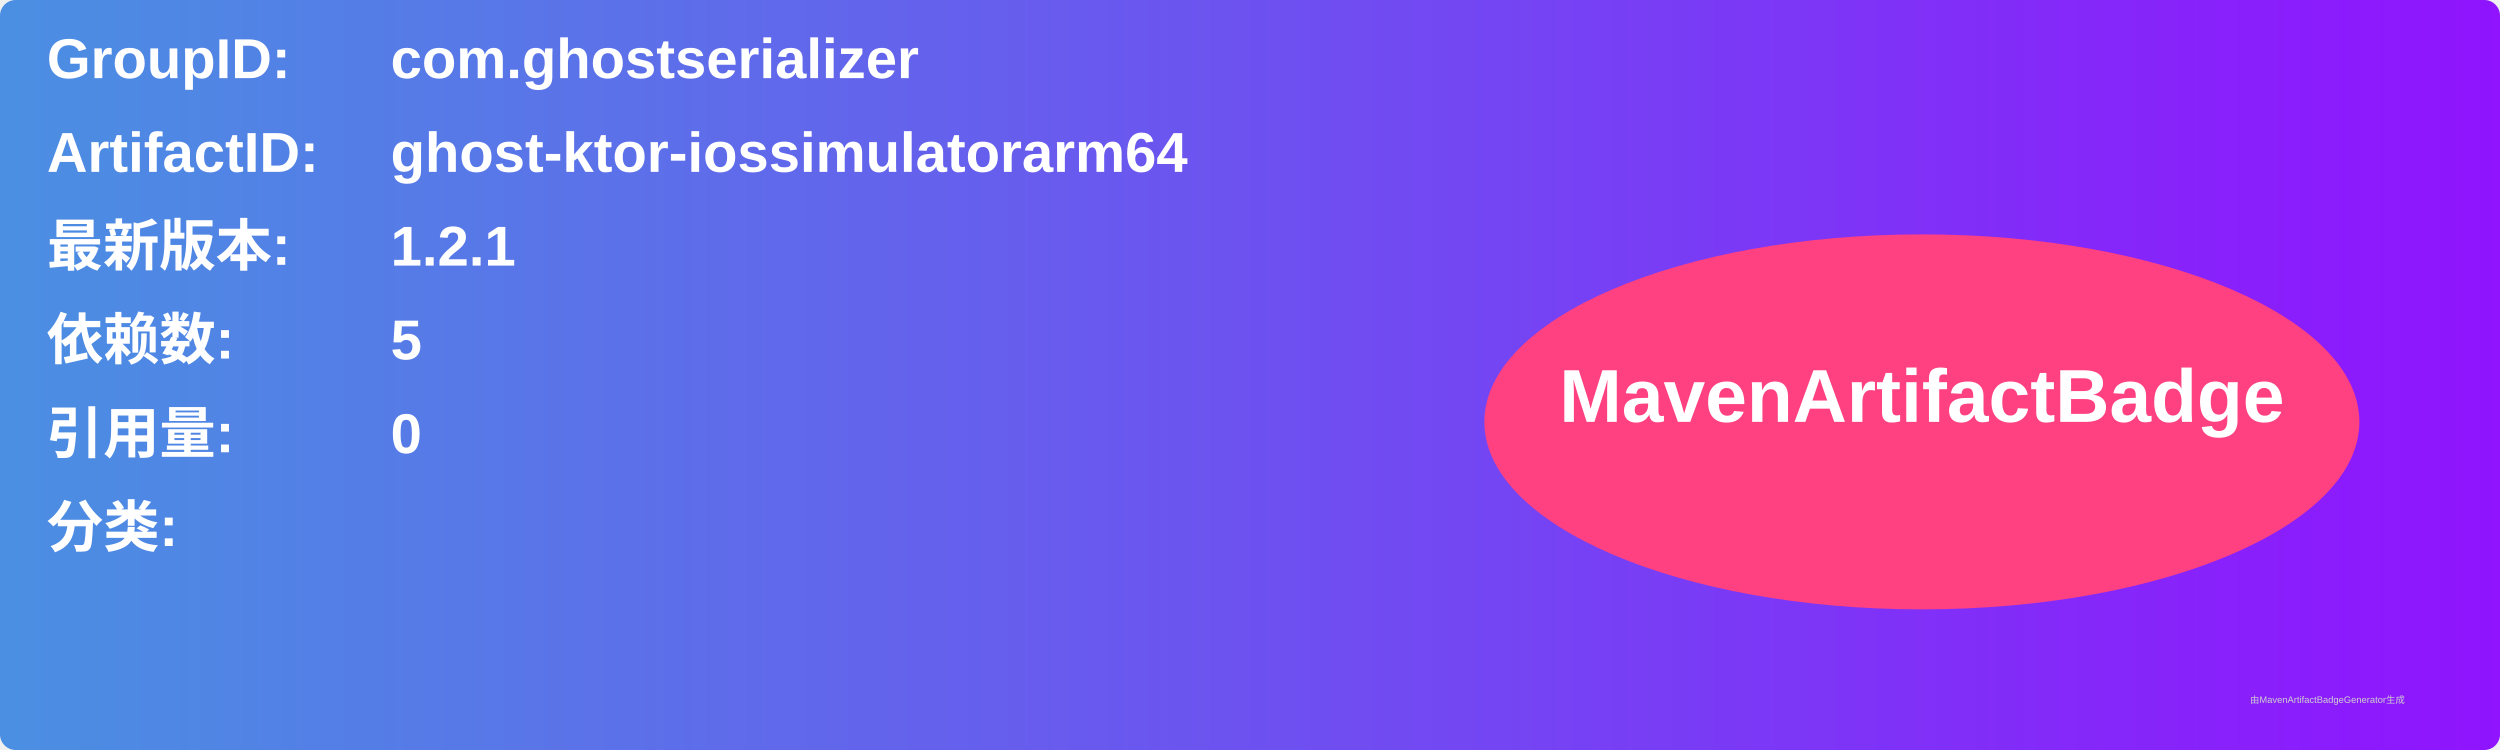
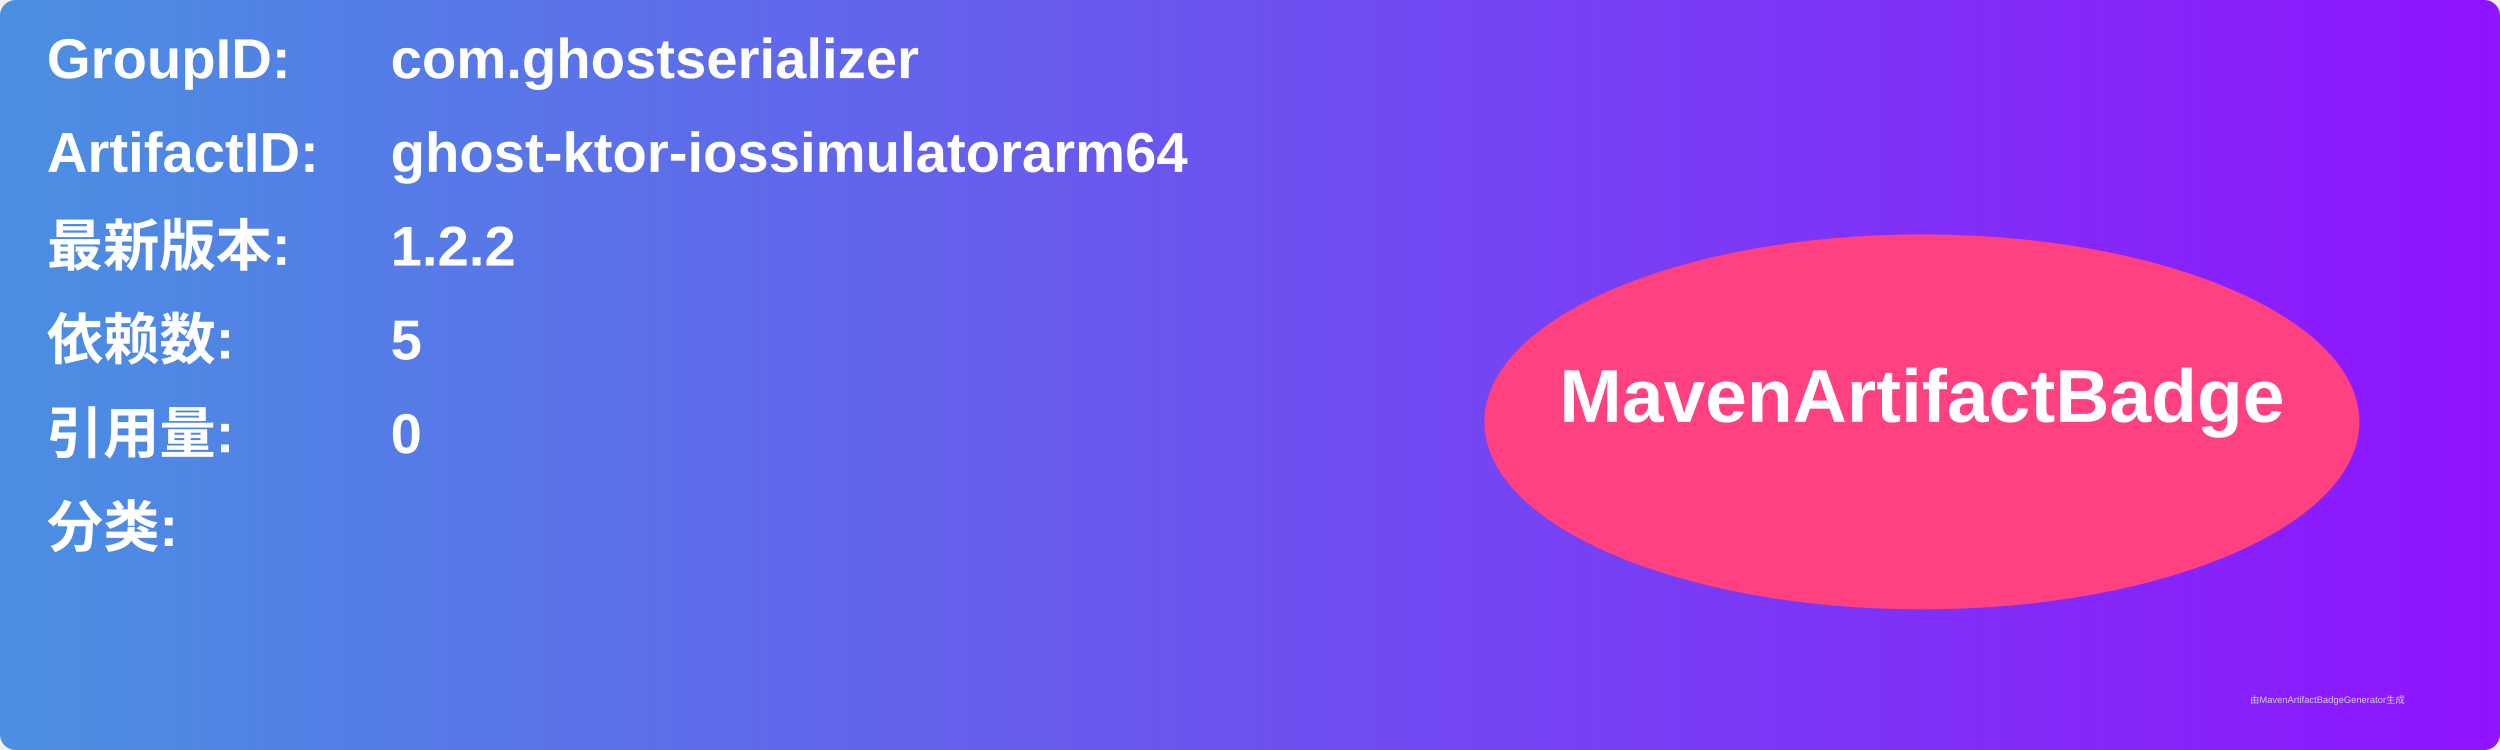
<svg xmlns="http://www.w3.org/2000/svg" width="800" height="240" viewBox="0 0 800 240">
  <linearGradient id="grad" x1="0%" y1="0%" x2="100%" y2="0%">
    <stop offset="0%" stop-color="#4a90e2" />
    <stop offset="100%" stop-color="#9013fe" />
  </linearGradient>
  <rect width="100%" height="100%" rx="5" ry="5" fill="url(#grad)" />
  <g transform="translate(15, 15)">
    <text x="0" y="10" font-family="Arial" font-size="18" fill="white" font-weight="bold" width="260">GroupID:</text>
    <text x="110" y="10" font-family="Arial" font-size="18" fill="white" font-weight="bold" width="460">com.ghostserializer</text>
    <text x="0" y="40" font-family="Arial" font-size="18" fill="white" font-weight="bold" width="260">ArtifactID:</text>
    <text x="110" y="40" font-family="Arial" font-size="18" fill="white" font-weight="bold" width="460">ghost-ktor-iossimulatorarm64</text>
    <text x="0" y="70" font-family="Arial" font-size="18" fill="white" font-weight="bold">最新版本:</text>
    <text x="110" y="70" font-family="Arial" font-size="18" fill="white" font-weight="bold">
-       <tspan font-weight="bold">1.2.1</tspan>
+       <tspan font-weight="bold">1.2.2</tspan>
    </text>
    <text x="0" y="100" font-family="Arial" font-size="18" fill="white" font-weight="bold">依赖数: </text>
    <text x="110" y="100" font-family="Arial" font-size="18" fill="white">
      <tspan font-weight="bold">5</tspan>
    </text>
    <text x="0" y="130" font-family="Arial" font-size="18" fill="white" font-weight="bold">引用量: </text>
    <text x="110" y="130" font-family="Arial" font-size="18" fill="white">
      <tspan font-weight="bold">0</tspan>
    </text>
    <text x="0" y="160" font-family="Arial" font-size="18" fill="white" font-weight="bold">分类:</text>
    <text x="10" y="190" font-family="Arial" font-size="10" fill="white">
      <tspan font-weight="bold" />
    </text>
    <ellipse cx="600" cy="120" rx="140" ry="60" fill="#ff4081" />
    <text x="600" y="120" text-anchor="middle" font-family="Arial" font-size="24" fill="white" font-weight="bold">MavenArtifactBadge</text>
  </g>
  <text x="720" y="225" font-family="Arial" font-size="3" fill="#d0d0d0">由MavenArtifactBadgeGenerator生成</text>
</svg>
